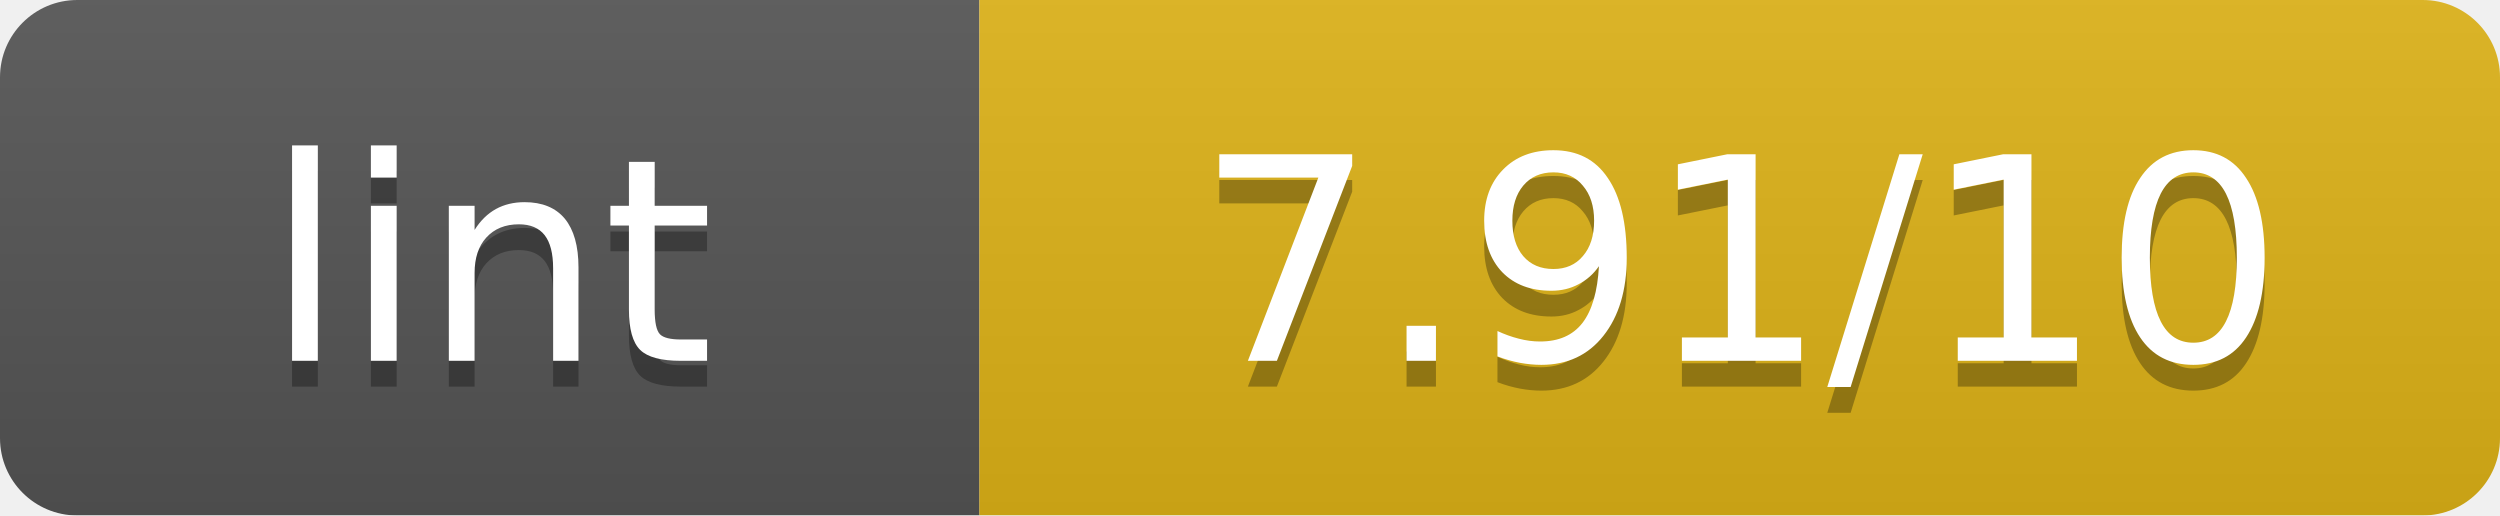
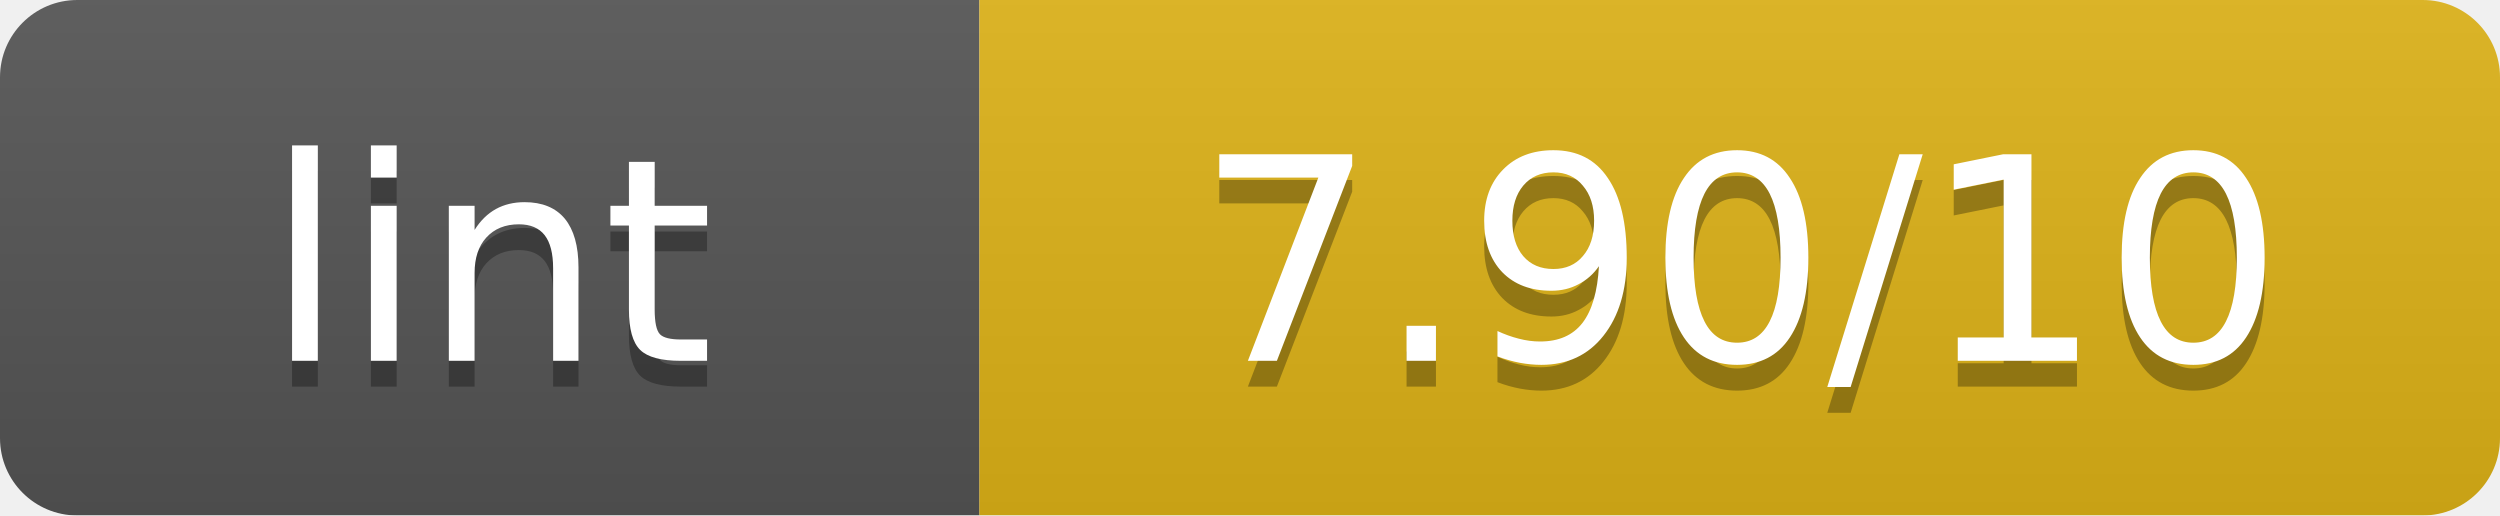
<svg xmlns="http://www.w3.org/2000/svg" width="97" height="20" viewBox="0 0 97 20" preserveAspectRatio="xMidYMid meet">
  <linearGradient id="b" x2="0" y2="100%">
    <stop offset="0" stop-color="#bbb" stop-opacity=".1" />
    <stop offset="1" stop-opacity=".1" />
  </linearGradient>
  <mask id="a">
    <rect width="97" height="20" rx="3" fill="#fff" />
  </mask>
  <g mask="url(#a)">
    <path fill="#555" d="M0 0h38v20H0z" />
    <path fill="#dfb317" d="M38 0h59v20H38z" />
    <path fill="url(#b)" d="M0 0h97v20H0z" />
  </g>
  <g fill="#fff" text-anchor="middle" font-family="Verdana,Geneva,DejaVu Sans,sans-serif" font-size="11">
    <text x="19.0" y="15" fill="#010101" fill-opacity=".3">lint</text>
    <text x="19.0" y="14">lint</text>
-     <text x="67.5" y="15" fill="#010101" fill-opacity=".3">7.91/10</text>
-     <text x="67.5" y="14">7.91/10</text>
+     <text x="67.5" y="15" fill="#010101" fill-opacity=".3">7.90/10</text>
+     <text x="67.5" y="14">7.90/10</text>
  </g>
</svg>
